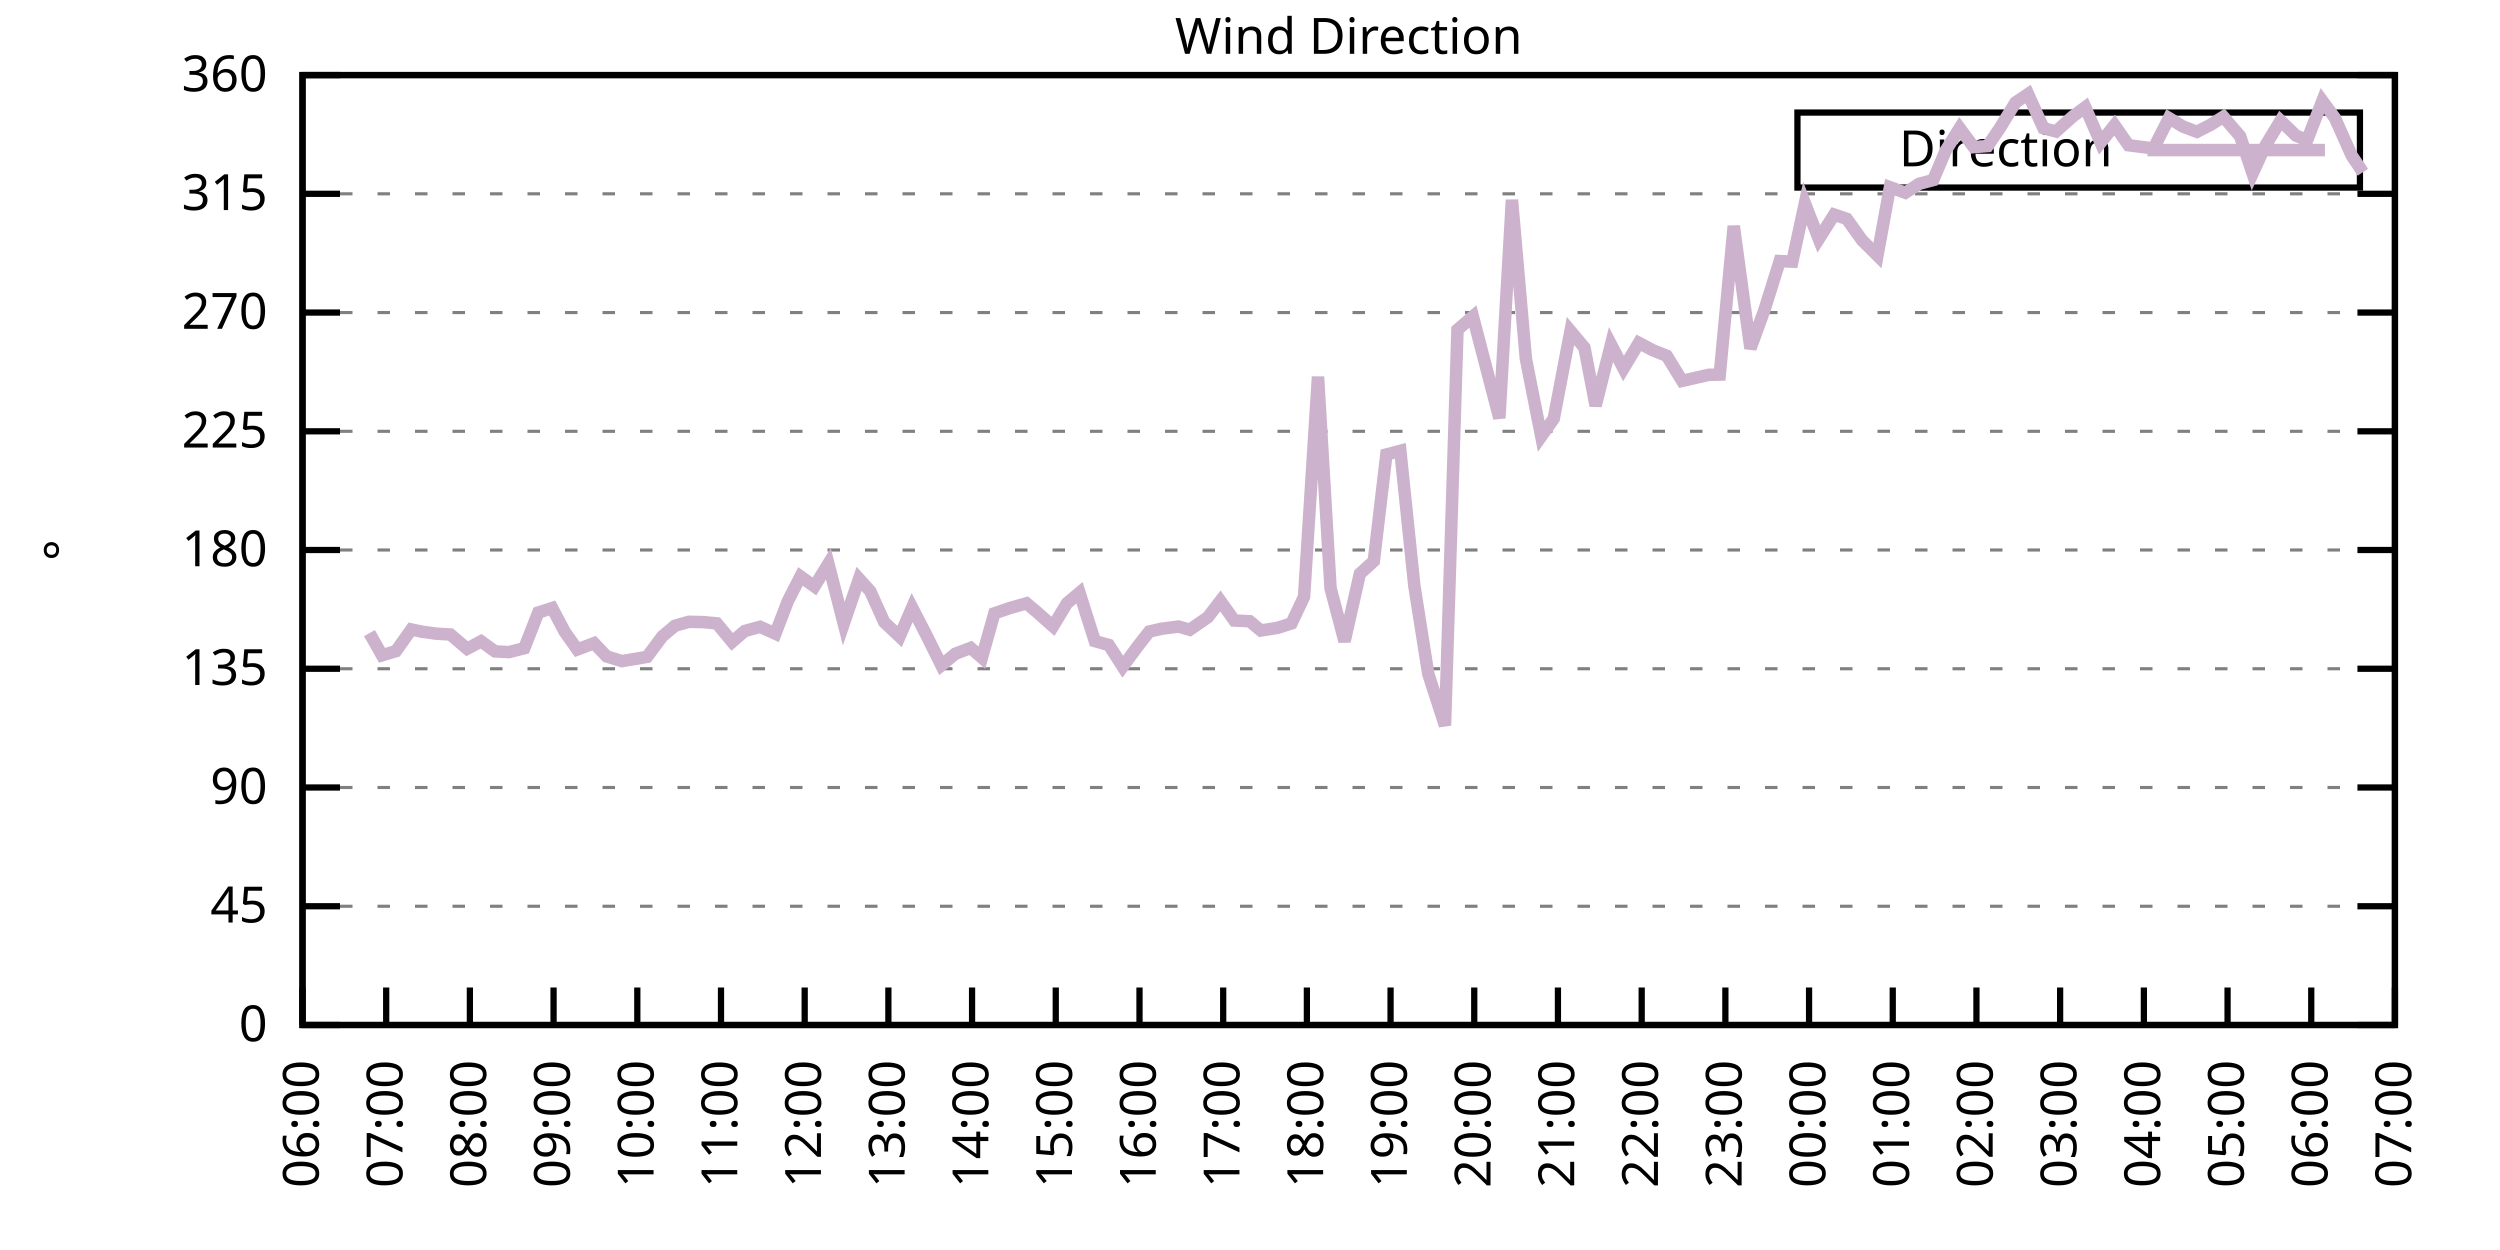
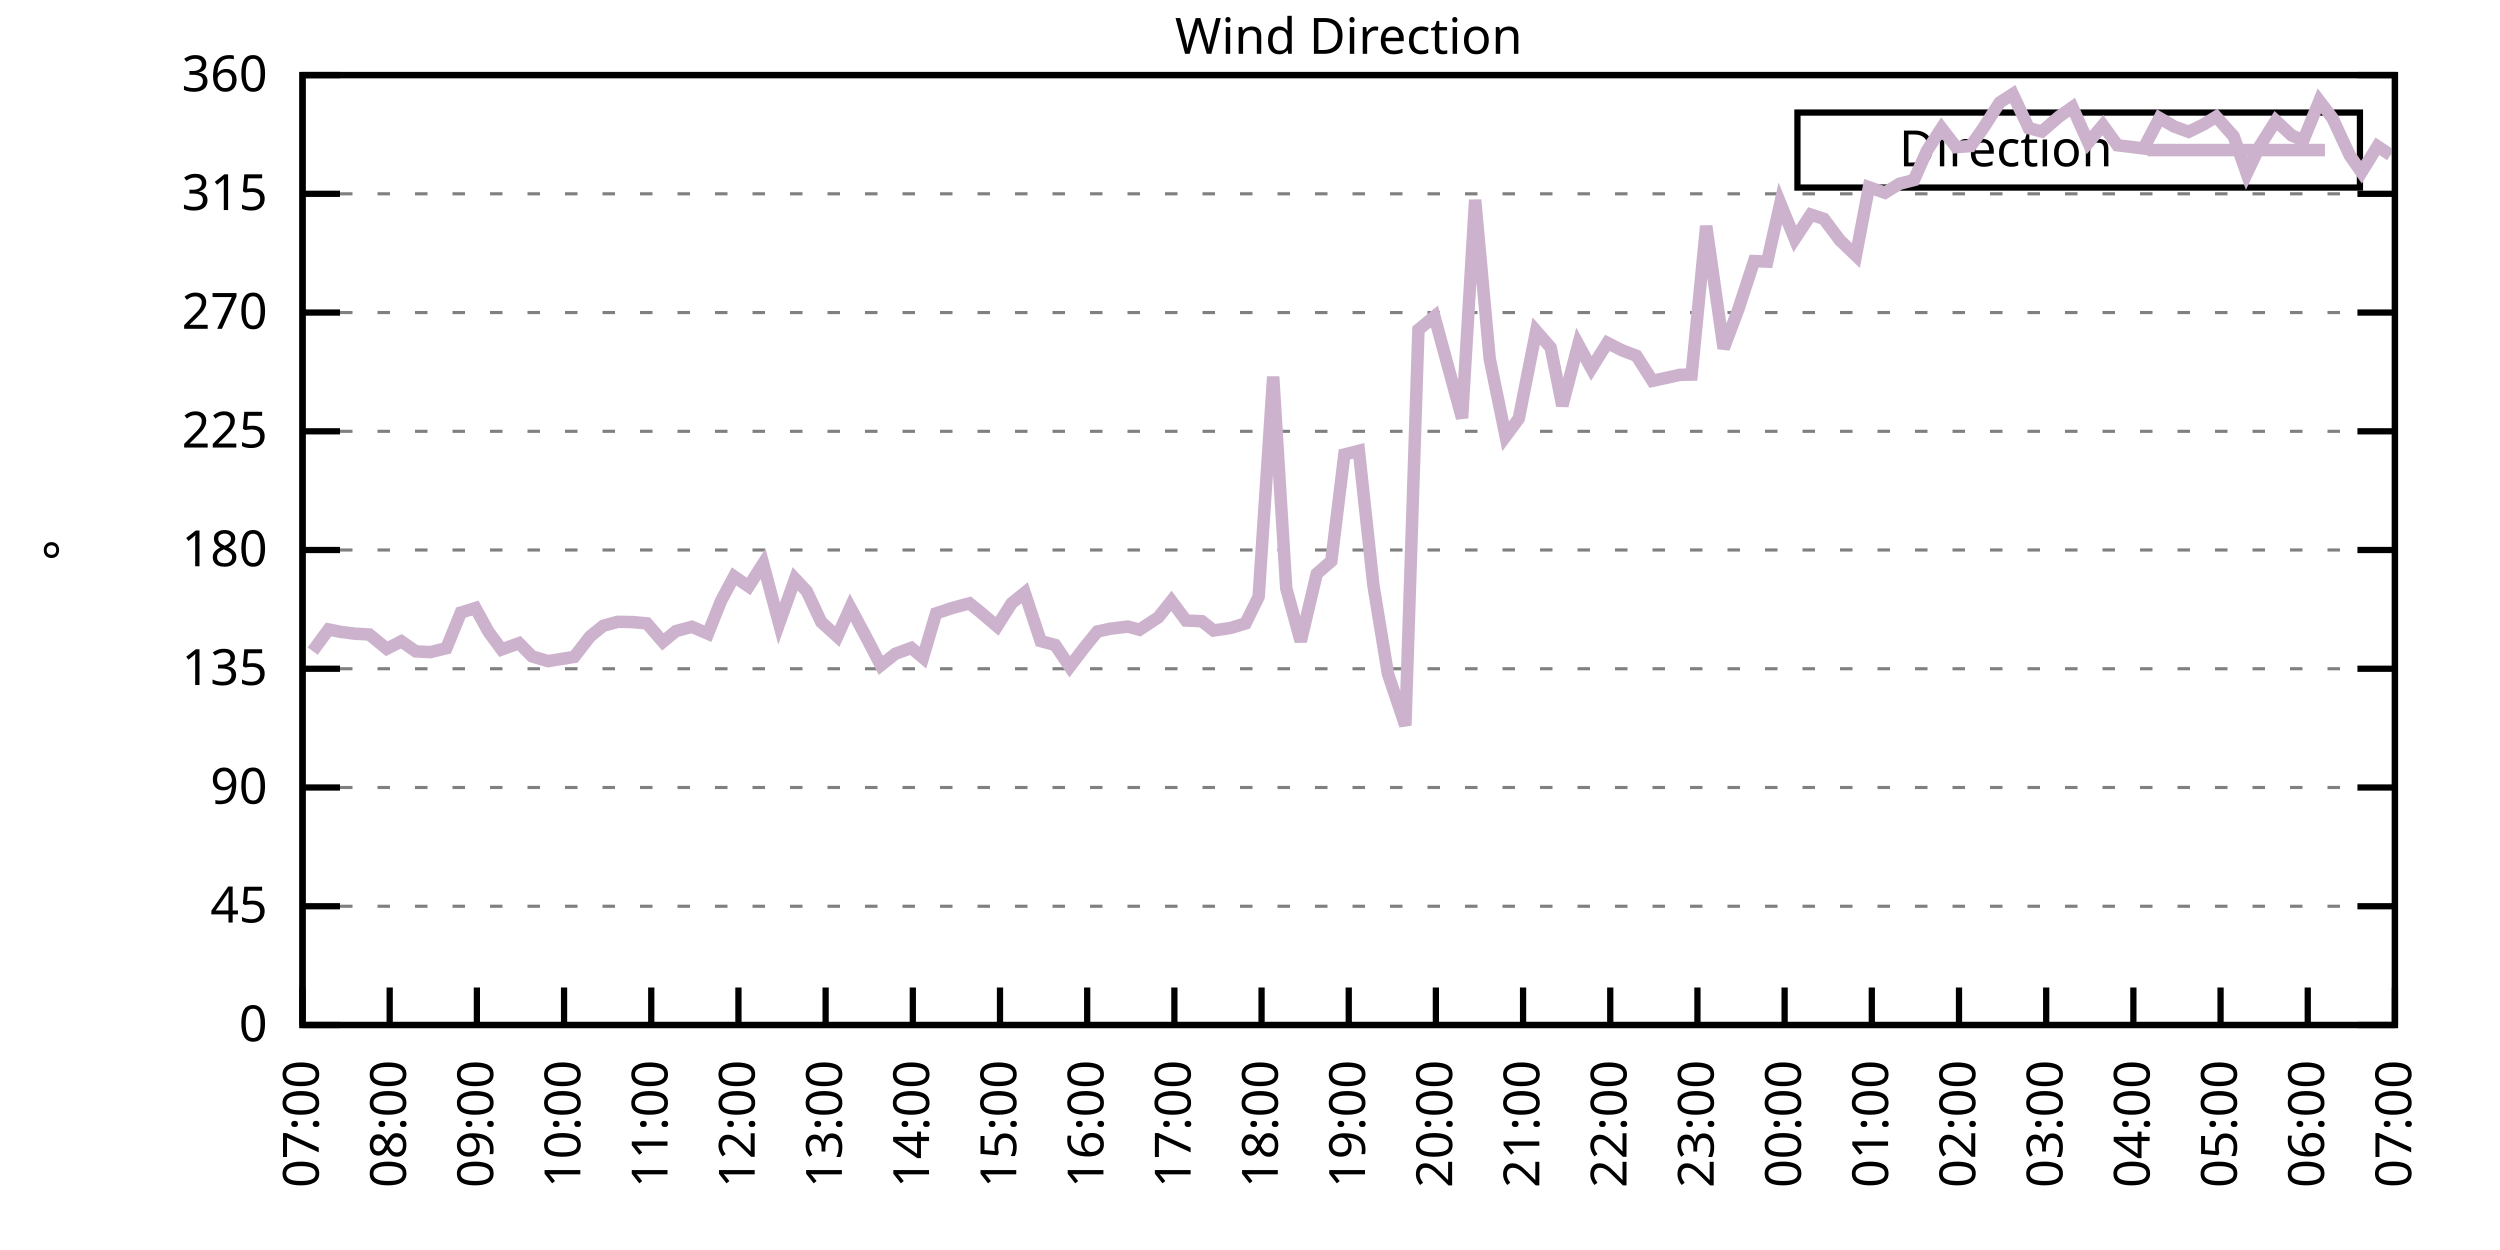
<svg xmlns="http://www.w3.org/2000/svg" xmlns:xlink="http://www.w3.org/1999/xlink" width="400" height="200" viewBox="0 0 400 200">
  <g id="gnuplot_canvas">
    <rect x="0" y="0" width="400" height="200" fill="none" />
    <defs>
      <circle id="gpDot" r="0.5" stroke-width="0.5" stroke="currentColor" />
      <path id="gpPt0" stroke-width="0.333" stroke="currentColor" d="M-1,0 h2 M0,-1 v2" />
      <path id="gpPt1" stroke-width="0.333" stroke="currentColor" d="M-1,-1 L1,1 M1,-1 L-1,1" />
      <path id="gpPt2" stroke-width="0.333" stroke="currentColor" d="M-1,0 L1,0 M0,-1 L0,1 M-1,-1 L1,1 M-1,1 L1,-1" />
      <rect id="gpPt3" stroke-width="0.333" stroke="currentColor" x="-1" y="-1" width="2" height="2" />
      <rect id="gpPt4" stroke-width="0.333" stroke="currentColor" fill="currentColor" x="-1" y="-1" width="2" height="2" />
      <circle id="gpPt5" stroke-width="0.333" stroke="currentColor" cx="0" cy="0" r="1" />
      <use xlink:href="#gpPt5" id="gpPt6" fill="currentColor" stroke="none" />
      <path id="gpPt7" stroke-width="0.333" stroke="currentColor" d="M0,-1.33 L-1.33,0.67 L1.33,0.67 z" />
      <use xlink:href="#gpPt7" id="gpPt8" fill="currentColor" stroke="none" />
      <use xlink:href="#gpPt7" id="gpPt9" stroke="currentColor" transform="rotate(180)" />
      <use xlink:href="#gpPt9" id="gpPt10" fill="currentColor" stroke="none" />
      <use xlink:href="#gpPt3" id="gpPt11" stroke="currentColor" transform="rotate(45)" />
      <use xlink:href="#gpPt11" id="gpPt12" fill="currentColor" stroke="none" />
      <path id="gpPt13" stroke-width="0.333" stroke="currentColor" d="M0,1.330 L1.265,0.411 L0.782,-1.067 L-0.782,-1.076 L-1.265,0.411 z" />
      <use xlink:href="#gpPt13" id="gpPt14" fill="currentColor" stroke="none" />
      <filter id="textbox" filterUnits="objectBoundingBox" x="0" y="0" height="1" width="1">
        <feFlood flood-color="white" flood-opacity="1" result="bgnd" />
        <feComposite in="SourceGraphic" in2="bgnd" operator="atop" />
      </filter>
      <filter id="greybox" filterUnits="objectBoundingBox" x="0" y="0" height="1" width="1">
        <feFlood flood-color="lightgrey" flood-opacity="1" result="grey" />
        <feComposite in="SourceGraphic" in2="grey" operator="atop" />
      </filter>
    </defs>
    <g fill="none" color="white" stroke="currentColor" stroke-width="1.00" stroke-linecap="butt" stroke-linejoin="miter">
</g>
    <g fill="none" color="black" stroke="currentColor" stroke-width="1.00" stroke-linecap="butt" stroke-linejoin="miter">
      <g stroke="none" shape-rendering="crispEdges">
        <polygon fill="rgb(255, 255, 255)" points="48.40,164.00 383.18,164.00 383.18,12.02 48.40,12.02 " />
      </g>
    </g>
    <g fill="none" color="black" stroke="currentColor" stroke-width="1.00" stroke-linecap="butt" stroke-linejoin="miter">
</g>
    <g fill="none" color="black" stroke="black" stroke-width="0.50" stroke-linecap="butt" stroke-linejoin="miter">
</g>
    <g fill="none" color="gray" stroke="currentColor" stroke-width="0.50" stroke-linecap="butt" stroke-linejoin="miter">
      <path stroke="gray" stroke-dasharray="2,4" class="gridline" d="M48.40,164.00 L383.19,164.00  " />
    </g>
    <g fill="none" color="gray" stroke="gray" stroke-width="1.00" stroke-linecap="butt" stroke-linejoin="miter">
</g>
    <g fill="none" color="black" stroke="currentColor" stroke-width="1.00" stroke-linecap="butt" stroke-linejoin="miter">
      <path stroke="black" d="M48.40,164.00 L54.40,164.00 M383.19,164.00 L377.19,164.00  " />
      <g transform="translate(42.80,166.60)" stroke="none" fill="black" font-family="Sans" font-size="8.00" text-anchor="end">
        <text>
          <tspan font-family="Sans"> 0</tspan>
        </text>
      </g>
    </g>
    <g fill="none" color="black" stroke="currentColor" stroke-width="1.00" stroke-linecap="butt" stroke-linejoin="miter">
</g>
    <g fill="none" color="black" stroke="black" stroke-width="0.50" stroke-linecap="butt" stroke-linejoin="miter">
</g>
    <g fill="none" color="gray" stroke="currentColor" stroke-width="0.50" stroke-linecap="butt" stroke-linejoin="miter">
      <path stroke="gray" stroke-dasharray="2,4" class="gridline" d="M48.40,145.00 L383.19,145.00  " />
    </g>
    <g fill="none" color="gray" stroke="gray" stroke-width="1.00" stroke-linecap="butt" stroke-linejoin="miter">
</g>
    <g fill="none" color="black" stroke="currentColor" stroke-width="1.00" stroke-linecap="butt" stroke-linejoin="miter">
      <path stroke="black" d="M48.40,145.00 L54.40,145.00 M383.19,145.00 L377.19,145.00  " />
      <g transform="translate(42.80,147.60)" stroke="none" fill="black" font-family="Sans" font-size="8.00" text-anchor="end">
        <text>
          <tspan font-family="Sans"> 45</tspan>
        </text>
      </g>
    </g>
    <g fill="none" color="black" stroke="currentColor" stroke-width="1.00" stroke-linecap="butt" stroke-linejoin="miter">
</g>
    <g fill="none" color="black" stroke="black" stroke-width="0.50" stroke-linecap="butt" stroke-linejoin="miter">
</g>
    <g fill="none" color="gray" stroke="currentColor" stroke-width="0.50" stroke-linecap="butt" stroke-linejoin="miter">
      <path stroke="gray" stroke-dasharray="2,4" class="gridline" d="M48.40,126.00 L383.19,126.00  " />
    </g>
    <g fill="none" color="gray" stroke="gray" stroke-width="1.00" stroke-linecap="butt" stroke-linejoin="miter">
</g>
    <g fill="none" color="black" stroke="currentColor" stroke-width="1.00" stroke-linecap="butt" stroke-linejoin="miter">
      <path stroke="black" d="M48.40,126.00 L54.40,126.00 M383.19,126.00 L377.19,126.00  " />
      <g transform="translate(42.80,128.60)" stroke="none" fill="black" font-family="Sans" font-size="8.00" text-anchor="end">
        <text>
          <tspan font-family="Sans"> 90</tspan>
        </text>
      </g>
    </g>
    <g fill="none" color="black" stroke="currentColor" stroke-width="1.00" stroke-linecap="butt" stroke-linejoin="miter">
</g>
    <g fill="none" color="black" stroke="black" stroke-width="0.50" stroke-linecap="butt" stroke-linejoin="miter">
</g>
    <g fill="none" color="gray" stroke="currentColor" stroke-width="0.50" stroke-linecap="butt" stroke-linejoin="miter">
      <path stroke="gray" stroke-dasharray="2,4" class="gridline" d="M48.40,107.00 L383.19,107.00  " />
    </g>
    <g fill="none" color="gray" stroke="gray" stroke-width="1.00" stroke-linecap="butt" stroke-linejoin="miter">
</g>
    <g fill="none" color="black" stroke="currentColor" stroke-width="1.00" stroke-linecap="butt" stroke-linejoin="miter">
      <path stroke="black" d="M48.40,107.00 L54.40,107.00 M383.19,107.00 L377.19,107.00  " />
      <g transform="translate(42.80,109.60)" stroke="none" fill="black" font-family="Sans" font-size="8.00" text-anchor="end">
        <text>
          <tspan font-family="Sans"> 135</tspan>
        </text>
      </g>
    </g>
    <g fill="none" color="black" stroke="currentColor" stroke-width="1.00" stroke-linecap="butt" stroke-linejoin="miter">
</g>
    <g fill="none" color="black" stroke="black" stroke-width="0.50" stroke-linecap="butt" stroke-linejoin="miter">
</g>
    <g fill="none" color="gray" stroke="currentColor" stroke-width="0.50" stroke-linecap="butt" stroke-linejoin="miter">
      <path stroke="gray" stroke-dasharray="2,4" class="gridline" d="M48.40,88.00 L383.19,88.00  " />
    </g>
    <g fill="none" color="gray" stroke="gray" stroke-width="1.00" stroke-linecap="butt" stroke-linejoin="miter">
</g>
    <g fill="none" color="black" stroke="currentColor" stroke-width="1.00" stroke-linecap="butt" stroke-linejoin="miter">
      <path stroke="black" d="M48.40,88.00 L54.40,88.00 M383.19,88.00 L377.19,88.00  " />
      <g transform="translate(42.80,90.60)" stroke="none" fill="black" font-family="Sans" font-size="8.00" text-anchor="end">
        <text>
          <tspan font-family="Sans"> 180</tspan>
        </text>
      </g>
    </g>
    <g fill="none" color="black" stroke="currentColor" stroke-width="1.00" stroke-linecap="butt" stroke-linejoin="miter">
</g>
    <g fill="none" color="black" stroke="black" stroke-width="0.50" stroke-linecap="butt" stroke-linejoin="miter">
</g>
    <g fill="none" color="gray" stroke="currentColor" stroke-width="0.50" stroke-linecap="butt" stroke-linejoin="miter">
      <path stroke="gray" stroke-dasharray="2,4" class="gridline" d="M48.40,69.01 L383.19,69.01  " />
    </g>
    <g fill="none" color="gray" stroke="gray" stroke-width="1.00" stroke-linecap="butt" stroke-linejoin="miter">
</g>
    <g fill="none" color="black" stroke="currentColor" stroke-width="1.00" stroke-linecap="butt" stroke-linejoin="miter">
      <path stroke="black" d="M48.40,69.01 L54.40,69.01 M383.19,69.01 L377.19,69.01  " />
      <g transform="translate(42.80,71.61)" stroke="none" fill="black" font-family="Sans" font-size="8.00" text-anchor="end">
        <text>
          <tspan font-family="Sans"> 225</tspan>
        </text>
      </g>
    </g>
    <g fill="none" color="black" stroke="currentColor" stroke-width="1.00" stroke-linecap="butt" stroke-linejoin="miter">
</g>
    <g fill="none" color="black" stroke="black" stroke-width="0.50" stroke-linecap="butt" stroke-linejoin="miter">
</g>
    <g fill="none" color="gray" stroke="currentColor" stroke-width="0.50" stroke-linecap="butt" stroke-linejoin="miter">
      <path stroke="gray" stroke-dasharray="2,4" class="gridline" d="M48.40,50.01 L383.19,50.01  " />
    </g>
    <g fill="none" color="gray" stroke="gray" stroke-width="1.00" stroke-linecap="butt" stroke-linejoin="miter">
</g>
    <g fill="none" color="black" stroke="currentColor" stroke-width="1.00" stroke-linecap="butt" stroke-linejoin="miter">
      <path stroke="black" d="M48.40,50.01 L54.40,50.01 M383.19,50.01 L377.19,50.01  " />
      <g transform="translate(42.80,52.61)" stroke="none" fill="black" font-family="Sans" font-size="8.00" text-anchor="end">
        <text>
          <tspan font-family="Sans"> 270</tspan>
        </text>
      </g>
    </g>
    <g fill="none" color="black" stroke="currentColor" stroke-width="1.00" stroke-linecap="butt" stroke-linejoin="miter">
</g>
    <g fill="none" color="black" stroke="black" stroke-width="0.50" stroke-linecap="butt" stroke-linejoin="miter">
</g>
    <g fill="none" color="gray" stroke="currentColor" stroke-width="0.50" stroke-linecap="butt" stroke-linejoin="miter">
      <path stroke="gray" stroke-dasharray="2,4" class="gridline" d="M48.40,31.01 L383.19,31.01  " />
    </g>
    <g fill="none" color="gray" stroke="gray" stroke-width="1.00" stroke-linecap="butt" stroke-linejoin="miter">
</g>
    <g fill="none" color="black" stroke="currentColor" stroke-width="1.00" stroke-linecap="butt" stroke-linejoin="miter">
      <path stroke="black" d="M48.40,31.01 L54.40,31.01 M383.19,31.01 L377.19,31.01  " />
      <g transform="translate(42.80,33.61)" stroke="none" fill="black" font-family="Sans" font-size="8.00" text-anchor="end">
        <text>
          <tspan font-family="Sans"> 315</tspan>
        </text>
      </g>
    </g>
    <g fill="none" color="black" stroke="currentColor" stroke-width="1.00" stroke-linecap="butt" stroke-linejoin="miter">
</g>
    <g fill="none" color="black" stroke="black" stroke-width="0.50" stroke-linecap="butt" stroke-linejoin="miter">
</g>
    <g fill="none" color="gray" stroke="currentColor" stroke-width="0.50" stroke-linecap="butt" stroke-linejoin="miter">
      <path stroke="gray" stroke-dasharray="2,4" class="gridline" d="M48.40,12.01 L383.19,12.01  " />
    </g>
    <g fill="none" color="gray" stroke="gray" stroke-width="1.00" stroke-linecap="butt" stroke-linejoin="miter">
</g>
    <g fill="none" color="black" stroke="currentColor" stroke-width="1.00" stroke-linecap="butt" stroke-linejoin="miter">
      <path stroke="black" d="M48.40,12.01 L54.40,12.01 M383.19,12.01 L377.19,12.01  " />
      <g transform="translate(42.80,14.61)" stroke="none" fill="black" font-family="Sans" font-size="8.00" text-anchor="end">
        <text>
          <tspan font-family="Sans"> 360</tspan>
        </text>
      </g>
    </g>
    <g fill="none" color="black" stroke="currentColor" stroke-width="1.00" stroke-linecap="butt" stroke-linejoin="miter">
      <path stroke="black" d="M48.40,164.00 L48.40,158.00  " />
      <g transform="translate(51.00,169.60) rotate(270.00)" stroke="none" fill="black" font-family="Sans" font-size="8.00" text-anchor="end">
        <text>
-           <tspan font-family="Sans">06:00</tspan>
-         </text>
-       </g>
-     </g>
-     <g fill="none" color="black" stroke="currentColor" stroke-width="1.00" stroke-linecap="butt" stroke-linejoin="miter">
-       <path stroke="black" d="M61.79,164.00 L61.79,158.00  " />
-       <g transform="translate(64.39,169.60) rotate(270.00)" stroke="none" fill="black" font-family="Sans" font-size="8.00" text-anchor="end">
-         <text>
          <tspan font-family="Sans">07:00</tspan>
        </text>
      </g>
    </g>
    <g fill="none" color="black" stroke="currentColor" stroke-width="1.00" stroke-linecap="butt" stroke-linejoin="miter">
-       <path stroke="black" d="M75.18,164.00 L75.18,158.00  " />
-       <g transform="translate(77.78,169.60) rotate(270.00)" stroke="none" fill="black" font-family="Sans" font-size="8.00" text-anchor="end">
+       <path stroke="black" d="M62.35,164.00 L62.35,158.00  " />
+       <g transform="translate(64.95,169.60) rotate(270.00)" stroke="none" fill="black" font-family="Sans" font-size="8.00" text-anchor="end">
        <text>
          <tspan font-family="Sans">08:00</tspan>
        </text>
      </g>
    </g>
    <g fill="none" color="black" stroke="currentColor" stroke-width="1.00" stroke-linecap="butt" stroke-linejoin="miter">
-       <path stroke="black" d="M88.57,164.00 L88.57,158.00  " />
-       <g transform="translate(91.17,169.60) rotate(270.00)" stroke="none" fill="black" font-family="Sans" font-size="8.00" text-anchor="end">
+       <path stroke="black" d="M76.30,164.00 L76.30,158.00  " />
+       <g transform="translate(78.90,169.60) rotate(270.00)" stroke="none" fill="black" font-family="Sans" font-size="8.00" text-anchor="end">
        <text>
          <tspan font-family="Sans">09:00</tspan>
        </text>
      </g>
    </g>
    <g fill="none" color="black" stroke="currentColor" stroke-width="1.00" stroke-linecap="butt" stroke-linejoin="miter">
-       <path stroke="black" d="M101.97,164.00 L101.97,158.00  " />
-       <g transform="translate(104.57,169.60) rotate(270.00)" stroke="none" fill="black" font-family="Sans" font-size="8.00" text-anchor="end">
+       <path stroke="black" d="M90.25,164.00 L90.25,158.00  " />
+       <g transform="translate(92.85,169.60) rotate(270.00)" stroke="none" fill="black" font-family="Sans" font-size="8.00" text-anchor="end">
        <text>
          <tspan font-family="Sans">10:00</tspan>
        </text>
      </g>
    </g>
    <g fill="none" color="black" stroke="currentColor" stroke-width="1.00" stroke-linecap="butt" stroke-linejoin="miter">
-       <path stroke="black" d="M115.36,164.00 L115.36,158.00  " />
-       <g transform="translate(117.96,169.60) rotate(270.00)" stroke="none" fill="black" font-family="Sans" font-size="8.00" text-anchor="end">
+       <path stroke="black" d="M104.20,164.00 L104.20,158.00  " />
+       <g transform="translate(106.80,169.60) rotate(270.00)" stroke="none" fill="black" font-family="Sans" font-size="8.00" text-anchor="end">
        <text>
          <tspan font-family="Sans">11:00</tspan>
        </text>
      </g>
    </g>
    <g fill="none" color="black" stroke="currentColor" stroke-width="1.00" stroke-linecap="butt" stroke-linejoin="miter">
-       <path stroke="black" d="M128.75,164.00 L128.75,158.00  " />
-       <g transform="translate(131.35,169.60) rotate(270.00)" stroke="none" fill="black" font-family="Sans" font-size="8.00" text-anchor="end">
+       <path stroke="black" d="M118.15,164.00 L118.15,158.00  " />
+       <g transform="translate(120.75,169.60) rotate(270.00)" stroke="none" fill="black" font-family="Sans" font-size="8.00" text-anchor="end">
        <text>
          <tspan font-family="Sans">12:00</tspan>
        </text>
      </g>
    </g>
    <g fill="none" color="black" stroke="currentColor" stroke-width="1.00" stroke-linecap="butt" stroke-linejoin="miter">
-       <path stroke="black" d="M142.14,164.00 L142.14,158.00  " />
-       <g transform="translate(144.74,169.60) rotate(270.00)" stroke="none" fill="black" font-family="Sans" font-size="8.00" text-anchor="end">
+       <path stroke="black" d="M132.10,164.00 L132.10,158.00  " />
+       <g transform="translate(134.70,169.60) rotate(270.00)" stroke="none" fill="black" font-family="Sans" font-size="8.00" text-anchor="end">
        <text>
          <tspan font-family="Sans">13:00</tspan>
        </text>
      </g>
    </g>
    <g fill="none" color="black" stroke="currentColor" stroke-width="1.00" stroke-linecap="butt" stroke-linejoin="miter">
-       <path stroke="black" d="M155.53,164.00 L155.53,158.00  " />
-       <g transform="translate(158.13,169.60) rotate(270.00)" stroke="none" fill="black" font-family="Sans" font-size="8.00" text-anchor="end">
+       <path stroke="black" d="M146.05,164.00 L146.05,158.00  " />
+       <g transform="translate(148.65,169.60) rotate(270.00)" stroke="none" fill="black" font-family="Sans" font-size="8.00" text-anchor="end">
        <text>
          <tspan font-family="Sans">14:00</tspan>
        </text>
      </g>
    </g>
    <g fill="none" color="black" stroke="currentColor" stroke-width="1.00" stroke-linecap="butt" stroke-linejoin="miter">
-       <path stroke="black" d="M168.92,164.00 L168.92,158.00  " />
-       <g transform="translate(171.52,169.60) rotate(270.00)" stroke="none" fill="black" font-family="Sans" font-size="8.00" text-anchor="end">
+       <path stroke="black" d="M160.00,164.00 L160.00,158.00  " />
+       <g transform="translate(162.60,169.60) rotate(270.00)" stroke="none" fill="black" font-family="Sans" font-size="8.00" text-anchor="end">
        <text>
          <tspan font-family="Sans">15:00</tspan>
        </text>
      </g>
    </g>
    <g fill="none" color="black" stroke="currentColor" stroke-width="1.00" stroke-linecap="butt" stroke-linejoin="miter">
-       <path stroke="black" d="M182.32,164.00 L182.32,158.00  " />
-       <g transform="translate(184.92,169.60) rotate(270.00)" stroke="none" fill="black" font-family="Sans" font-size="8.00" text-anchor="end">
+       <path stroke="black" d="M173.95,164.00 L173.95,158.00  " />
+       <g transform="translate(176.55,169.60) rotate(270.00)" stroke="none" fill="black" font-family="Sans" font-size="8.00" text-anchor="end">
        <text>
          <tspan font-family="Sans">16:00</tspan>
        </text>
      </g>
    </g>
    <g fill="none" color="black" stroke="currentColor" stroke-width="1.00" stroke-linecap="butt" stroke-linejoin="miter">
-       <path stroke="black" d="M195.71,164.00 L195.71,158.00  " />
-       <g transform="translate(198.31,169.60) rotate(270.00)" stroke="none" fill="black" font-family="Sans" font-size="8.00" text-anchor="end">
+       <path stroke="black" d="M187.90,164.00 L187.90,158.00  " />
+       <g transform="translate(190.50,169.60) rotate(270.00)" stroke="none" fill="black" font-family="Sans" font-size="8.00" text-anchor="end">
        <text>
          <tspan font-family="Sans">17:00</tspan>
        </text>
      </g>
    </g>
    <g fill="none" color="black" stroke="currentColor" stroke-width="1.00" stroke-linecap="butt" stroke-linejoin="miter">
-       <path stroke="black" d="M209.10,164.00 L209.10,158.00  " />
-       <g transform="translate(211.70,169.60) rotate(270.00)" stroke="none" fill="black" font-family="Sans" font-size="8.00" text-anchor="end">
+       <path stroke="black" d="M201.85,164.00 L201.85,158.00  " />
+       <g transform="translate(204.45,169.60) rotate(270.00)" stroke="none" fill="black" font-family="Sans" font-size="8.00" text-anchor="end">
        <text>
          <tspan font-family="Sans">18:00</tspan>
        </text>
      </g>
    </g>
    <g fill="none" color="black" stroke="currentColor" stroke-width="1.00" stroke-linecap="butt" stroke-linejoin="miter">
-       <path stroke="black" d="M222.49,164.00 L222.49,158.00  " />
-       <g transform="translate(225.09,169.60) rotate(270.00)" stroke="none" fill="black" font-family="Sans" font-size="8.00" text-anchor="end">
+       <path stroke="black" d="M215.80,164.00 L215.80,158.00  " />
+       <g transform="translate(218.40,169.60) rotate(270.00)" stroke="none" fill="black" font-family="Sans" font-size="8.00" text-anchor="end">
        <text>
          <tspan font-family="Sans">19:00</tspan>
        </text>
      </g>
    </g>
    <g fill="none" color="black" stroke="currentColor" stroke-width="1.00" stroke-linecap="butt" stroke-linejoin="miter">
-       <path stroke="black" d="M235.88,164.00 L235.88,158.00  " />
-       <g transform="translate(238.48,169.60) rotate(270.00)" stroke="none" fill="black" font-family="Sans" font-size="8.00" text-anchor="end">
+       <path stroke="black" d="M229.74,164.00 L229.74,158.00  " />
+       <g transform="translate(232.34,169.60) rotate(270.00)" stroke="none" fill="black" font-family="Sans" font-size="8.00" text-anchor="end">
        <text>
          <tspan font-family="Sans">20:00</tspan>
        </text>
      </g>
    </g>
    <g fill="none" color="black" stroke="currentColor" stroke-width="1.00" stroke-linecap="butt" stroke-linejoin="miter">
-       <path stroke="black" d="M249.27,164.00 L249.27,158.00  " />
-       <g transform="translate(251.87,169.60) rotate(270.00)" stroke="none" fill="black" font-family="Sans" font-size="8.00" text-anchor="end">
+       <path stroke="black" d="M243.69,164.00 L243.69,158.00  " />
+       <g transform="translate(246.29,169.60) rotate(270.00)" stroke="none" fill="black" font-family="Sans" font-size="8.00" text-anchor="end">
        <text>
          <tspan font-family="Sans">21:00</tspan>
        </text>
      </g>
    </g>
    <g fill="none" color="black" stroke="currentColor" stroke-width="1.00" stroke-linecap="butt" stroke-linejoin="miter">
-       <path stroke="black" d="M262.67,164.00 L262.67,158.00  " />
-       <g transform="translate(265.27,169.60) rotate(270.00)" stroke="none" fill="black" font-family="Sans" font-size="8.00" text-anchor="end">
+       <path stroke="black" d="M257.64,164.00 L257.64,158.00  " />
+       <g transform="translate(260.24,169.60) rotate(270.00)" stroke="none" fill="black" font-family="Sans" font-size="8.00" text-anchor="end">
        <text>
          <tspan font-family="Sans">22:00</tspan>
        </text>
      </g>
    </g>
    <g fill="none" color="black" stroke="currentColor" stroke-width="1.00" stroke-linecap="butt" stroke-linejoin="miter">
-       <path stroke="black" d="M276.06,164.00 L276.06,158.00  " />
-       <g transform="translate(278.66,169.60) rotate(270.00)" stroke="none" fill="black" font-family="Sans" font-size="8.00" text-anchor="end">
+       <path stroke="black" d="M271.59,164.00 L271.59,158.00  " />
+       <g transform="translate(274.19,169.60) rotate(270.00)" stroke="none" fill="black" font-family="Sans" font-size="8.00" text-anchor="end">
        <text>
          <tspan font-family="Sans">23:00</tspan>
        </text>
      </g>
    </g>
    <g fill="none" color="black" stroke="currentColor" stroke-width="1.00" stroke-linecap="butt" stroke-linejoin="miter">
-       <path stroke="black" d="M289.45,164.00 L289.45,158.00  " />
-       <g transform="translate(292.05,169.60) rotate(270.00)" stroke="none" fill="black" font-family="Sans" font-size="8.00" text-anchor="end">
+       <path stroke="black" d="M285.54,164.00 L285.54,158.00  " />
+       <g transform="translate(288.14,169.60) rotate(270.00)" stroke="none" fill="black" font-family="Sans" font-size="8.00" text-anchor="end">
        <text>
          <tspan font-family="Sans">00:00</tspan>
        </text>
      </g>
    </g>
    <g fill="none" color="black" stroke="currentColor" stroke-width="1.00" stroke-linecap="butt" stroke-linejoin="miter">
-       <path stroke="black" d="M302.84,164.00 L302.84,158.00  " />
-       <g transform="translate(305.44,169.60) rotate(270.00)" stroke="none" fill="black" font-family="Sans" font-size="8.00" text-anchor="end">
+       <path stroke="black" d="M299.49,164.00 L299.49,158.00  " />
+       <g transform="translate(302.09,169.60) rotate(270.00)" stroke="none" fill="black" font-family="Sans" font-size="8.00" text-anchor="end">
        <text>
          <tspan font-family="Sans">01:00</tspan>
        </text>
      </g>
    </g>
    <g fill="none" color="black" stroke="currentColor" stroke-width="1.00" stroke-linecap="butt" stroke-linejoin="miter">
-       <path stroke="black" d="M316.23,164.00 L316.23,158.00  " />
-       <g transform="translate(318.83,169.60) rotate(270.00)" stroke="none" fill="black" font-family="Sans" font-size="8.00" text-anchor="end">
+       <path stroke="black" d="M313.44,164.00 L313.44,158.00  " />
+       <g transform="translate(316.04,169.60) rotate(270.00)" stroke="none" fill="black" font-family="Sans" font-size="8.00" text-anchor="end">
        <text>
          <tspan font-family="Sans">02:00</tspan>
        </text>
      </g>
    </g>
    <g fill="none" color="black" stroke="currentColor" stroke-width="1.00" stroke-linecap="butt" stroke-linejoin="miter">
-       <path stroke="black" d="M329.62,164.00 L329.62,158.00  " />
-       <g transform="translate(332.22,169.60) rotate(270.00)" stroke="none" fill="black" font-family="Sans" font-size="8.00" text-anchor="end">
+       <path stroke="black" d="M327.39,164.00 L327.39,158.00  " />
+       <g transform="translate(329.99,169.60) rotate(270.00)" stroke="none" fill="black" font-family="Sans" font-size="8.00" text-anchor="end">
        <text>
          <tspan font-family="Sans">03:00</tspan>
        </text>
      </g>
    </g>
    <g fill="none" color="black" stroke="currentColor" stroke-width="1.00" stroke-linecap="butt" stroke-linejoin="miter">
-       <path stroke="black" d="M343.02,164.00 L343.02,158.00  " />
-       <g transform="translate(345.62,169.60) rotate(270.00)" stroke="none" fill="black" font-family="Sans" font-size="8.00" text-anchor="end">
+       <path stroke="black" d="M341.34,164.00 L341.34,158.00  " />
+       <g transform="translate(343.94,169.60) rotate(270.00)" stroke="none" fill="black" font-family="Sans" font-size="8.00" text-anchor="end">
        <text>
          <tspan font-family="Sans">04:00</tspan>
        </text>
      </g>
    </g>
    <g fill="none" color="black" stroke="currentColor" stroke-width="1.00" stroke-linecap="butt" stroke-linejoin="miter">
-       <path stroke="black" d="M356.41,164.00 L356.41,158.00  " />
-       <g transform="translate(359.01,169.60) rotate(270.00)" stroke="none" fill="black" font-family="Sans" font-size="8.00" text-anchor="end">
+       <path stroke="black" d="M355.29,164.00 L355.29,158.00  " />
+       <g transform="translate(357.89,169.60) rotate(270.00)" stroke="none" fill="black" font-family="Sans" font-size="8.00" text-anchor="end">
        <text>
          <tspan font-family="Sans">05:00</tspan>
        </text>
      </g>
    </g>
    <g fill="none" color="black" stroke="currentColor" stroke-width="1.00" stroke-linecap="butt" stroke-linejoin="miter">
-       <path stroke="black" d="M369.80,164.00 L369.80,158.00  " />
-       <g transform="translate(372.40,169.60) rotate(270.00)" stroke="none" fill="black" font-family="Sans" font-size="8.00" text-anchor="end">
+       <path stroke="black" d="M369.24,164.00 L369.24,158.00  " />
+       <g transform="translate(371.84,169.60) rotate(270.00)" stroke="none" fill="black" font-family="Sans" font-size="8.00" text-anchor="end">
        <text>
          <tspan font-family="Sans">06:00</tspan>
        </text>
      </g>
    </g>
    <g fill="none" color="black" stroke="currentColor" stroke-width="1.00" stroke-linecap="butt" stroke-linejoin="miter">
      <path stroke="black" d="M383.19,164.00 L383.19,158.00  " />
      <g transform="translate(385.79,169.60) rotate(270.00)" stroke="none" fill="black" font-family="Sans" font-size="8.00" text-anchor="end">
        <text>
          <tspan font-family="Sans">07:00</tspan>
        </text>
      </g>
    </g>
    <g fill="none" color="black" stroke="currentColor" stroke-width="1.00" stroke-linecap="butt" stroke-linejoin="miter">
</g>
    <g fill="none" color="black" stroke="currentColor" stroke-width="1.00" stroke-linecap="butt" stroke-linejoin="miter">
      <path stroke="black" d="M48.40,12.01 L48.40,164.00 L383.19,164.00 L383.19,12.01 L48.40,12.01 Z  " />
    </g>
    <g fill="none" color="black" stroke="currentColor" stroke-width="1.00" stroke-linecap="butt" stroke-linejoin="miter">
</g>
    <g fill="none" color="black" stroke="currentColor" stroke-width="1.00" stroke-linecap="butt" stroke-linejoin="miter">
      <path stroke="black" d="M287.59,30.01 L287.59,18.01 L377.59,18.01 L377.59,30.01 L287.59,30.01 Z  " />
    </g>
    <g id="Wind_direction_plot_1">
      <g fill="none" color="white" stroke="black" stroke-width="2.00" stroke-linecap="butt" stroke-linejoin="miter">
</g>
      <g fill="none" color="black" stroke="currentColor" stroke-width="2.00" stroke-linecap="butt" stroke-linejoin="miter">
        <g transform="translate(337.99,26.61)" stroke="none" fill="black" font-family="Sans" font-size="8.00" text-anchor="end">
          <text>
            <tspan font-family="Sans">Direction</tspan>
          </text>
        </g>
      </g>
      <g fill="none" color="black" stroke="currentColor" stroke-width="2.00" stroke-linecap="butt" stroke-linejoin="miter">
-         <path stroke="rgb(204, 178, 204)" d="M343.59,24.01 L371.99,24.01 M59.11,101.30 L61.12,104.85 L63.35,104.18 L65.81,100.71 L67.59,101.09 L69.83,101.39   L72.06,101.52 L74.74,103.80 L76.97,102.61 L79.20,104.22 L81.43,104.34 L83.89,103.71 L86.12,98.01 L88.35,97.29   L90.36,101.09 L92.37,103.92 L95.05,102.91 L97.06,105.02 L99.51,105.78 L103.53,105.10 L105.98,101.81 L107.99,100.12   L110.22,99.49 L112.46,99.53 L114.69,99.74 L117.14,102.70 L119.15,100.97 L121.61,100.29 L124.06,101.39 L126.07,96.15   L128.08,92.23 L130.31,93.83 L132.54,90.20 L135.00,99.78 L137.45,92.61 L139.24,94.59 L141.47,99.53 L143.93,101.85   L145.94,97.21 L148.17,101.52 L150.62,106.45 L152.85,104.60 L155.31,103.67 L157.10,105.23 L159.10,98.14 L161.56,97.29   L164.24,96.53 L165.80,97.84 L168.48,100.21 L170.71,96.53 L172.72,94.84 L175.17,102.57 L177.41,103.20 L179.64,106.67   L181.87,103.63 L183.88,101.05 L185.89,100.59 L188.57,100.25 L190.35,100.76 L193.25,98.77 L195.26,96.15 L197.49,99.28   L199.95,99.40 L201.73,100.88 L204.41,100.46 L206.64,99.74 L208.65,95.48 L210.88,60.27 L212.89,94.13 L215.13,102.61   L217.58,91.80 L219.81,89.78 L221.82,72.72 L224.05,72.13 L226.29,93.70 L228.52,107.81 L231.20,116.08 L233.20,52.75   L235.66,50.64 L239.90,66.90 L241.91,31.98 L244.14,57.40 L246.60,69.81 L248.60,66.98 L251.28,52.96 L253.51,55.62   L255.30,64.91 L257.76,55.12 L259.76,58.96 L262.22,54.86 L264.45,56.04 L266.68,56.93 L269.14,60.94 L273.38,59.97   L275.16,59.93 L277.40,36.16 L280.07,55.75 L282.31,49.59 L284.76,41.77 L286.77,41.86 L288.78,32.53 L291.01,38.23   L293.47,34.34 L295.48,35.02 L297.93,38.44 L300.39,40.89 L302.39,29.95 L304.85,30.84 L307.08,29.40 L309.31,28.81   L311.32,24.08 L313.55,20.50 L315.79,23.54 L318.02,23.37 L320.03,20.41 L322.48,16.40 L324.49,15.05 L326.95,20.50   L328.95,21.04 L331.63,18.64 L333.64,17.16 L336.10,22.82 L338.33,20.03 L340.56,23.24 L344.58,23.75 L347.03,18.89   L349.26,20.24 L351.50,21.09 L353.73,19.95 L355.74,18.68 L358.42,21.80 L360.42,27.76 L362.43,23.37 L364.89,19.31   L367.34,21.68 L369.13,22.44 L371.58,16.15 L373.59,18.89 L376.27,24.89 L378.06,27.55  " />
+         <path stroke="rgb(204, 178, 204)" d="M343.59,24.01 L371.99,24.01 M50.03,104.18 L52.58,100.71 L54.44,101.09 L56.77,101.39 L59.09,101.52 L61.88,103.80   L64.21,102.61 L66.53,104.22 L68.86,104.34 L71.42,103.71 L73.74,98.01 L76.07,97.29 L78.16,101.09 L80.25,103.92   L83.04,102.91 L85.13,105.02 L87.69,105.78 L91.88,105.10 L94.43,101.81 L96.53,100.12 L98.85,99.49 L101.18,99.53   L103.50,99.74 L106.06,102.70 L108.15,100.97 L110.71,100.29 L113.27,101.39 L115.36,96.15 L117.45,92.23 L119.78,93.83   L122.10,90.20 L124.66,99.78 L127.22,92.61 L129.08,94.59 L131.40,99.53 L133.96,101.85 L136.05,97.21 L138.37,101.52   L140.93,106.45 L143.26,104.60 L145.81,103.67 L147.67,105.23 L149.77,98.14 L152.32,97.29 L155.11,96.53 L156.74,97.84   L159.53,100.21 L161.86,96.53 L163.95,94.84 L166.51,102.57 L168.83,103.20 L171.16,106.67 L173.48,103.63 L175.57,101.05   L177.67,100.59 L180.46,100.25 L182.32,100.76 L185.34,98.77 L187.43,96.15 L189.76,99.28 L192.31,99.40 L194.17,100.88   L196.96,100.46 L199.29,99.74 L201.38,95.48 L203.71,60.27 L205.80,94.13 L208.12,102.61 L210.68,91.80 L213.01,89.78   L215.10,72.72 L217.42,72.13 L219.75,93.70 L222.07,107.81 L224.86,116.08 L226.95,52.75 L229.51,50.64 L233.93,66.90   L236.02,31.98 L238.35,57.40 L240.90,69.81 L243.00,66.98 L245.79,52.96 L248.11,55.62 L249.97,64.91 L252.53,55.12   L254.62,58.96 L257.18,54.86 L259.50,56.04 L261.83,56.93 L264.39,60.94 L268.80,59.97 L270.66,59.93 L272.99,36.16   L275.78,55.75 L278.10,49.59 L280.66,41.77 L282.75,41.86 L284.85,32.53 L287.17,38.23 L289.73,34.34 L291.82,35.02   L294.38,38.44 L296.94,40.89 L299.03,29.95 L301.58,30.84 L303.91,29.40 L306.23,28.81 L308.33,24.08 L310.65,20.50   L312.98,23.54 L315.30,23.37 L317.39,20.41 L319.95,16.40 L322.04,15.05 L324.60,20.50 L326.69,21.04 L329.48,18.64   L331.58,17.16 L334.13,22.82 L336.46,20.03 L338.78,23.24 L342.97,23.75 L345.53,18.89 L347.85,20.24 L350.18,21.09   L352.50,19.95 L354.59,18.68 L357.38,21.80 L359.48,27.76 L361.57,23.37 L364.13,19.31 L366.68,21.68 L368.54,22.44   L371.10,16.15 L373.19,18.89 L375.98,24.89 L377.84,27.55 L380.40,23.41 L382.49,24.80  " />
      </g>
    </g>
    <g fill="none" color="black" stroke="currentColor" stroke-width="2.00" stroke-linecap="butt" stroke-linejoin="miter">
</g>
    <g fill="none" color="black" stroke="black" stroke-width="1.00" stroke-linecap="butt" stroke-linejoin="miter">
</g>
    <g fill="none" color="black" stroke="currentColor" stroke-width="1.00" stroke-linecap="butt" stroke-linejoin="miter">
      <path stroke="black" d="M48.40,12.01 L48.40,164.00 L383.19,164.00 L383.19,12.01 L48.40,12.01 Z  " />
      <g transform="translate(12.80,88.01) rotate(270.00)" stroke="none" fill="black" font-family="Sans" font-size="8.00" text-anchor="middle">
        <text>
          <tspan font-family="Sans">°</tspan>
        </text>
      </g>
    </g>
    <g fill="none" color="black" stroke="currentColor" stroke-width="1.00" stroke-linecap="butt" stroke-linejoin="miter">
</g>
    <g fill="none" color="black" stroke="currentColor" stroke-width="1.00" stroke-linecap="butt" stroke-linejoin="miter">
      <g transform="translate(215.79,8.61)" stroke="none" fill="black" font-family="Sans" font-size="8.00" text-anchor="middle">
        <text>
          <tspan font-family="Sans">Wind Direction</tspan>
        </text>
      </g>
    </g>
    <g fill="none" color="black" stroke="currentColor" stroke-width="1.00" stroke-linecap="butt" stroke-linejoin="miter">
</g>
  </g>
</svg>
